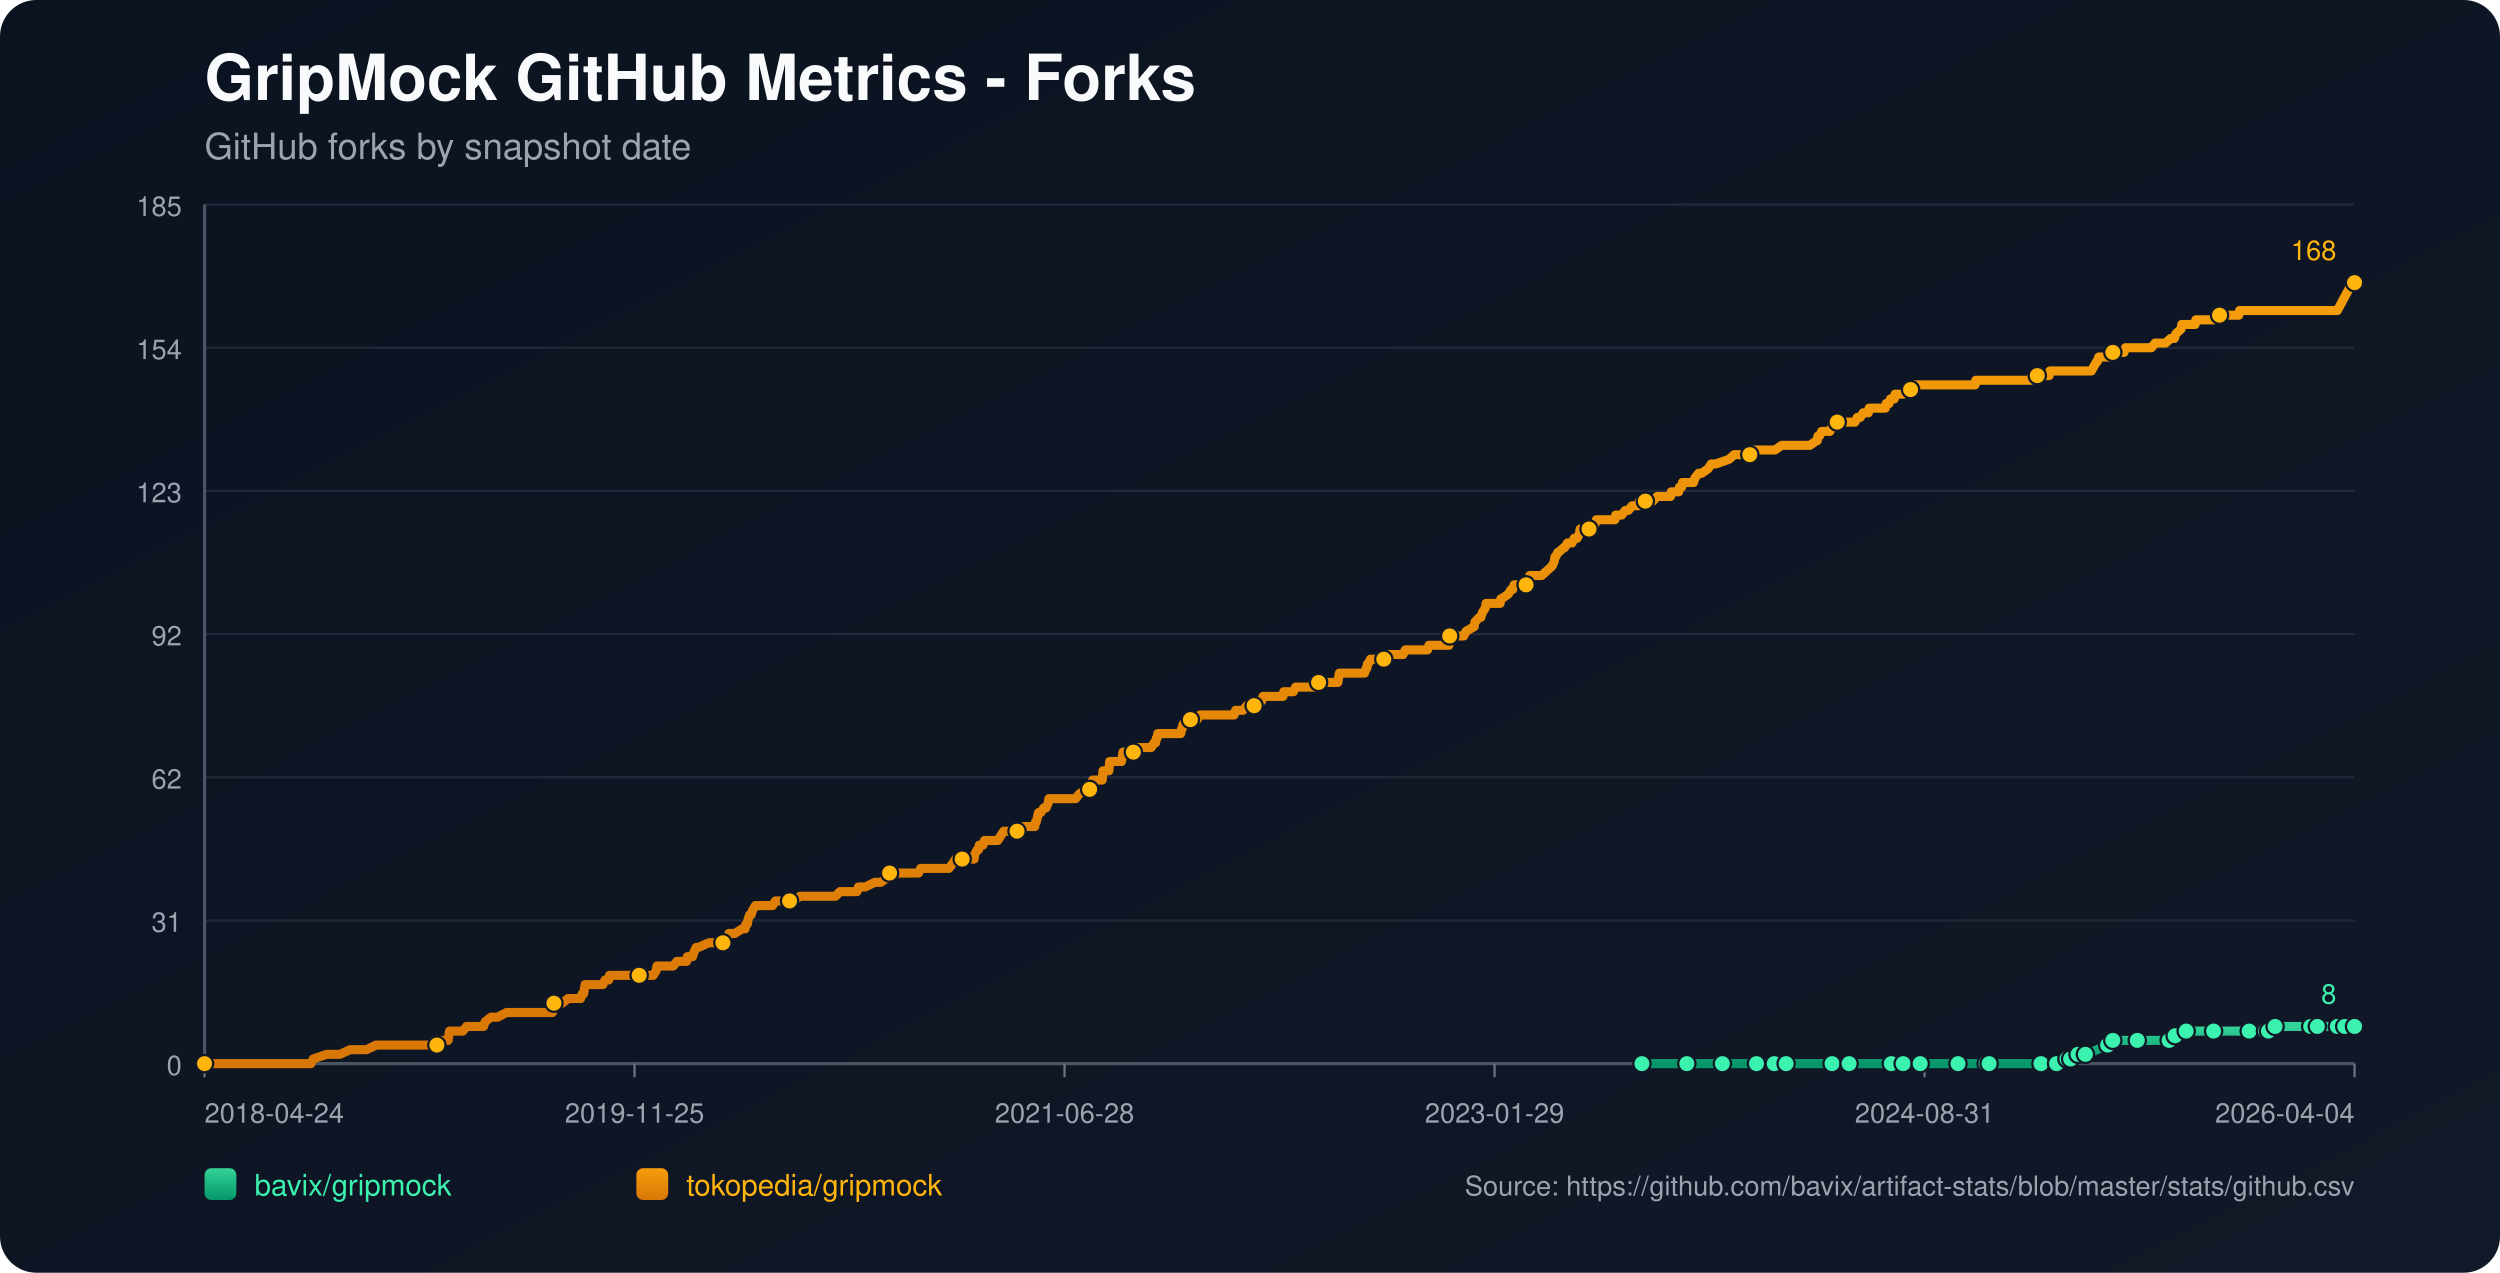
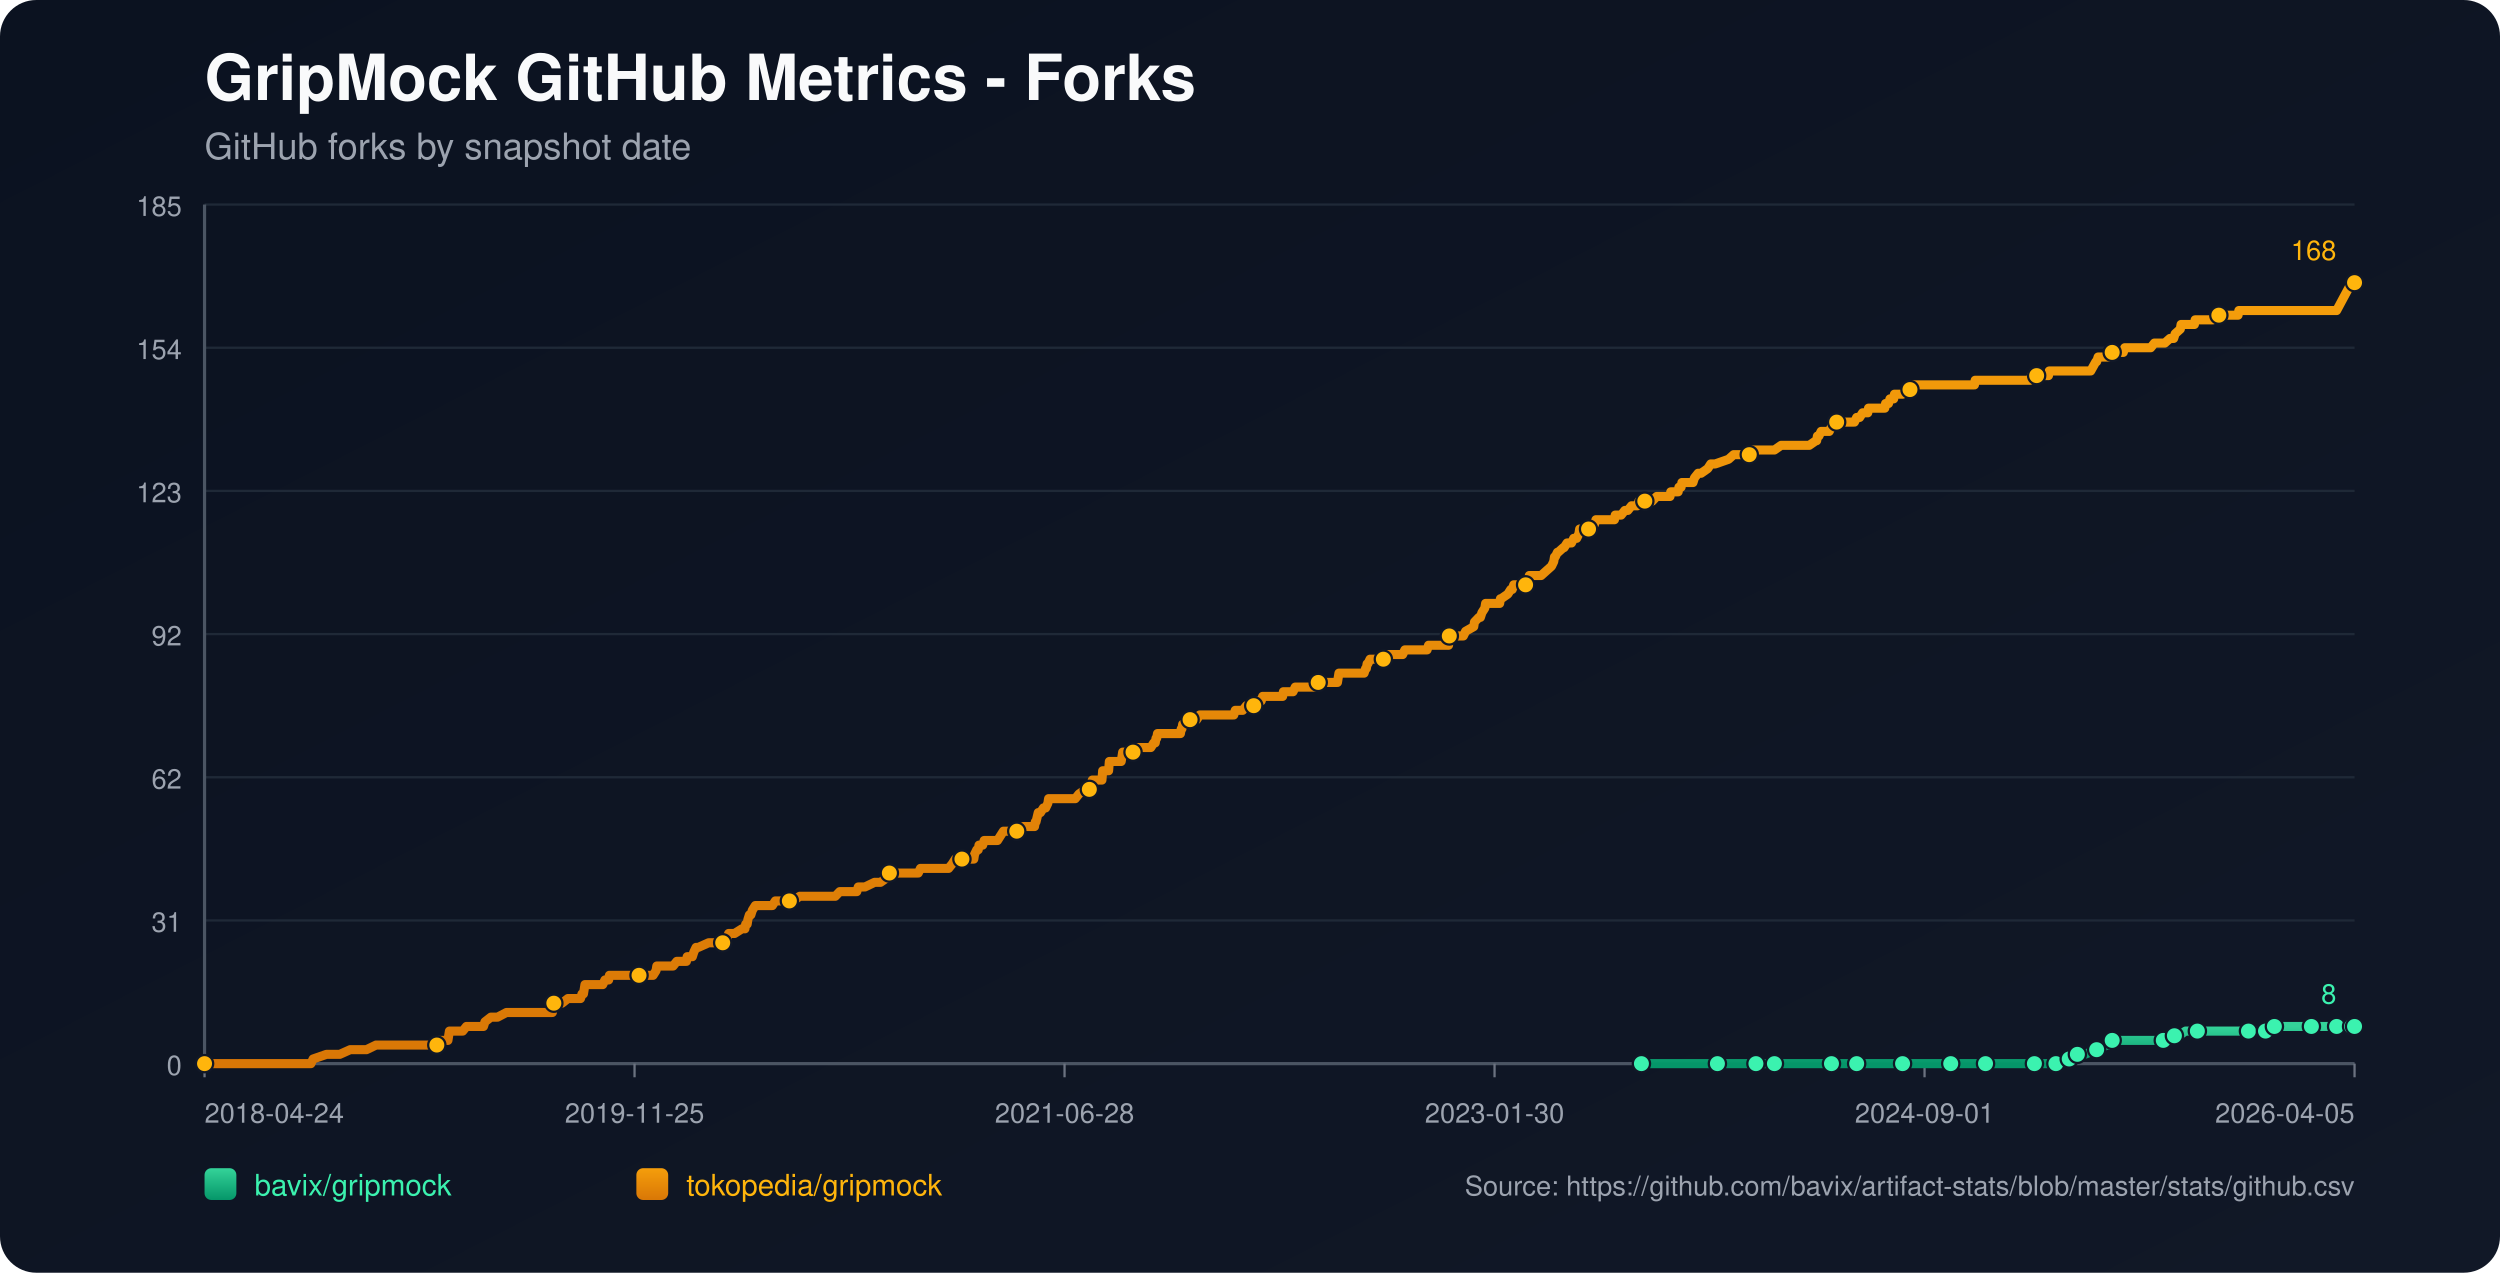
<svg xmlns="http://www.w3.org/2000/svg" width="1100" height="560" viewBox="0 0 1100 560">
  <defs>
    <linearGradient id="bg" x1="0" y1="0" x2="1" y2="1">
      <stop offset="0%" stop-color="#0b1220" />
      <stop offset="100%" stop-color="#111827" />
    </linearGradient>
    <linearGradient id="repo-0" x1="0" y1="0" x2="0" y2="1">
      <stop offset="0%" stop-color="#34d399" />
      <stop offset="100%" stop-color="#059669" />
    </linearGradient>
    <linearGradient id="repo-1" x1="0" y1="0" x2="0" y2="1">
      <stop offset="0%" stop-color="#f59e0b" />
      <stop offset="100%" stop-color="#d97706" />
    </linearGradient>
  </defs>
  <rect x="0" y="0" width="1100" height="560" fill="url(#bg)" rx="16" />
  <text x="90" y="44" fill="#f9fafb" font-size="28" font-family="-apple-system,BlinkMacSystemFont,Segoe UI,Helvetica,Arial,sans-serif" font-weight="700">GripMock GitHub Metrics - Forks</text>
  <text x="90" y="70" fill="#9ca3af" font-size="16" font-family="-apple-system,BlinkMacSystemFont,Segoe UI,Helvetica,Arial,sans-serif">GitHub forks by snapshot date</text>
  <line x1="90" y1="90.0" x2="1036" y2="90.0" stroke="#1f2937" stroke-width="1" />
  <text x="80" y="95.0" text-anchor="end" fill="#9ca3af" font-size="12" font-family="-apple-system,BlinkMacSystemFont,Segoe UI,Helvetica,Arial,sans-serif">185</text>
  <line x1="90" y1="153.0" x2="1036" y2="153.0" stroke="#1f2937" stroke-width="1" />
  <text x="80" y="158.0" text-anchor="end" fill="#9ca3af" font-size="12" font-family="-apple-system,BlinkMacSystemFont,Segoe UI,Helvetica,Arial,sans-serif">154</text>
  <line x1="90" y1="216.0" x2="1036" y2="216.0" stroke="#1f2937" stroke-width="1" />
  <text x="80" y="221.0" text-anchor="end" fill="#9ca3af" font-size="12" font-family="-apple-system,BlinkMacSystemFont,Segoe UI,Helvetica,Arial,sans-serif">123</text>
  <line x1="90" y1="279.0" x2="1036" y2="279.0" stroke="#1f2937" stroke-width="1" />
  <text x="80" y="284.0" text-anchor="end" fill="#9ca3af" font-size="12" font-family="-apple-system,BlinkMacSystemFont,Segoe UI,Helvetica,Arial,sans-serif">92</text>
  <line x1="90" y1="342.0" x2="1036" y2="342.0" stroke="#1f2937" stroke-width="1" />
  <text x="80" y="347.0" text-anchor="end" fill="#9ca3af" font-size="12" font-family="-apple-system,BlinkMacSystemFont,Segoe UI,Helvetica,Arial,sans-serif">62</text>
  <line x1="90" y1="405.0" x2="1036" y2="405.0" stroke="#1f2937" stroke-width="1" />
  <text x="80" y="410.0" text-anchor="end" fill="#9ca3af" font-size="12" font-family="-apple-system,BlinkMacSystemFont,Segoe UI,Helvetica,Arial,sans-serif">31</text>
  <line x1="90" y1="468.0" x2="1036" y2="468.0" stroke="#1f2937" stroke-width="1" />
  <text x="80" y="473.0" text-anchor="end" fill="#9ca3af" font-size="12" font-family="-apple-system,BlinkMacSystemFont,Segoe UI,Helvetica,Arial,sans-serif">0</text>
  <line x1="90" y1="468" x2="1036" y2="468" stroke="#4b5563" stroke-width="1.4" />
  <line x1="90" y1="90" x2="90" y2="468" stroke="#4b5563" stroke-width="1.4" />
  <line x1="90.0" y1="468" x2="90.0" y2="474" stroke="#6b7280" stroke-width="1" />
  <text x="90.0" y="494" text-anchor="start" fill="#9ca3af" font-size="12" font-family="-apple-system,BlinkMacSystemFont,Segoe UI,Helvetica,Arial,sans-serif">2018-04-24</text>
  <line x1="279.2" y1="468" x2="279.2" y2="474" stroke="#6b7280" stroke-width="1" />
  <text x="279.2" y="494" text-anchor="middle" fill="#9ca3af" font-size="12" font-family="-apple-system,BlinkMacSystemFont,Segoe UI,Helvetica,Arial,sans-serif">2019-11-25</text>
  <line x1="468.4" y1="468" x2="468.4" y2="474" stroke="#6b7280" stroke-width="1" />
  <text x="468.4" y="494" text-anchor="middle" fill="#9ca3af" font-size="12" font-family="-apple-system,BlinkMacSystemFont,Segoe UI,Helvetica,Arial,sans-serif">2021-06-28</text>
  <line x1="657.6" y1="468" x2="657.6" y2="474" stroke="#6b7280" stroke-width="1" />
-   <text x="657.6" y="494" text-anchor="middle" fill="#9ca3af" font-size="12" font-family="-apple-system,BlinkMacSystemFont,Segoe UI,Helvetica,Arial,sans-serif">2023-01-29</text>
+   <text x="657.6" y="494" text-anchor="middle" fill="#9ca3af" font-size="12" font-family="-apple-system,BlinkMacSystemFont,Segoe UI,Helvetica,Arial,sans-serif">2023-01-30</text>
  <line x1="846.8" y1="468" x2="846.8" y2="474" stroke="#6b7280" stroke-width="1" />
-   <text x="846.8" y="494" text-anchor="middle" fill="#9ca3af" font-size="12" font-family="-apple-system,BlinkMacSystemFont,Segoe UI,Helvetica,Arial,sans-serif">2024-08-31</text>
+   <text x="846.8" y="494" text-anchor="middle" fill="#9ca3af" font-size="12" font-family="-apple-system,BlinkMacSystemFont,Segoe UI,Helvetica,Arial,sans-serif">2024-09-01</text>
  <line x1="1036.0" y1="468" x2="1036.0" y2="474" stroke="#6b7280" stroke-width="1" />
-   <text x="1036.0" y="494" text-anchor="end" fill="#9ca3af" font-size="12" font-family="-apple-system,BlinkMacSystemFont,Segoe UI,Helvetica,Arial,sans-serif">2026-04-04</text>
-   <polyline fill="none" stroke="url(#repo-0)" stroke-width="4" stroke-linecap="round" stroke-linejoin="round" points="722.45,468.00 729.16,468.00 742.20,468.00 755.89,468.00 757.85,468.00 761.11,468.00 772.85,468.00 775.13,468.00 780.67,468.00 781.00,468.00 785.89,468.00 793.71,468.00 806.10,468.00 809.36,468.00 813.60,468.00 817.18,468.00 832.18,468.00 836.74,468.00 837.39,468.00 838.70,468.00 844.89,468.00 858.58,468.00 861.52,468.00 868.36,468.00 873.91,468.00 874.56,468.00 875.21,468.00 895.42,468.00 898.03,468.00 898.68,468.00 904.88,468.00 905.53,468.00 909.44,465.95 910.74,465.95 911.07,465.95 911.40,465.95 914.33,463.91 915.96,463.91 917.59,463.91 922.81,461.86 927.37,459.82 929.00,459.82 929.65,457.77 936.50,457.77 940.41,457.77 952.15,457.77 954.43,457.77 955.08,455.73 957.04,455.73 958.99,455.73 961.93,453.68 967.14,453.68 973.99,453.68 978.23,453.68 989.64,453.68 991.92,453.68 996.81,453.68 997.14,453.68 998.11,453.68 1000.72,453.68 1001.05,451.64 1009.85,451.64 1016.70,451.64 1017.35,451.64 1019.63,451.64 1026.15,451.64 1028.43,451.64 1030.06,451.64 1031.69,451.64 1035.03,451.64 1036.00,451.64" />
-   <circle cx="722.45" cy="468.00" r="3.8" fill="#3bf2af" stroke="#111827" stroke-width="1" />
-   <circle cx="742.20" cy="468.00" r="3.8" fill="#3bf2af" stroke="#111827" stroke-width="1" />
-   <circle cx="757.85" cy="468.00" r="3.8" fill="#3bf2af" stroke="#111827" stroke-width="1" />
-   <circle cx="772.85" cy="468.00" r="3.8" fill="#3bf2af" stroke="#111827" stroke-width="1" />
-   <circle cx="780.67" cy="468.00" r="3.8" fill="#3bf2af" stroke="#111827" stroke-width="1" />
-   <circle cx="785.89" cy="468.00" r="3.8" fill="#3bf2af" stroke="#111827" stroke-width="1" />
-   <circle cx="806.10" cy="468.00" r="3.8" fill="#3bf2af" stroke="#111827" stroke-width="1" />
-   <circle cx="813.60" cy="468.00" r="3.8" fill="#3bf2af" stroke="#111827" stroke-width="1" />
-   <circle cx="832.18" cy="468.00" r="3.8" fill="#3bf2af" stroke="#111827" stroke-width="1" />
-   <circle cx="837.39" cy="468.00" r="3.8" fill="#3bf2af" stroke="#111827" stroke-width="1" />
-   <circle cx="844.89" cy="468.00" r="3.8" fill="#3bf2af" stroke="#111827" stroke-width="1" />
-   <circle cx="861.52" cy="468.00" r="3.8" fill="#3bf2af" stroke="#111827" stroke-width="1" />
-   <circle cx="873.91" cy="468.00" r="3.8" fill="#3bf2af" stroke="#111827" stroke-width="1" />
-   <circle cx="875.21" cy="468.00" r="3.8" fill="#3bf2af" stroke="#111827" stroke-width="1" />
-   <circle cx="898.03" cy="468.00" r="3.8" fill="#3bf2af" stroke="#111827" stroke-width="1" />
-   <circle cx="904.88" cy="468.00" r="3.8" fill="#3bf2af" stroke="#111827" stroke-width="1" />
-   <circle cx="909.44" cy="465.95" r="3.8" fill="#3bf2af" stroke="#111827" stroke-width="1" />
-   <circle cx="911.07" cy="465.95" r="3.8" fill="#3bf2af" stroke="#111827" stroke-width="1" />
-   <circle cx="914.33" cy="463.91" r="3.8" fill="#3bf2af" stroke="#111827" stroke-width="1" />
-   <circle cx="917.59" cy="463.91" r="3.8" fill="#3bf2af" stroke="#111827" stroke-width="1" />
-   <circle cx="927.37" cy="459.82" r="3.8" fill="#3bf2af" stroke="#111827" stroke-width="1" />
-   <circle cx="929.65" cy="457.77" r="3.8" fill="#3bf2af" stroke="#111827" stroke-width="1" />
-   <circle cx="940.41" cy="457.77" r="3.8" fill="#3bf2af" stroke="#111827" stroke-width="1" />
-   <circle cx="954.43" cy="457.77" r="3.8" fill="#3bf2af" stroke="#111827" stroke-width="1" />
-   <circle cx="957.04" cy="455.73" r="3.8" fill="#3bf2af" stroke="#111827" stroke-width="1" />
-   <circle cx="961.93" cy="453.68" r="3.8" fill="#3bf2af" stroke="#111827" stroke-width="1" />
-   <circle cx="973.99" cy="453.68" r="3.8" fill="#3bf2af" stroke="#111827" stroke-width="1" />
-   <circle cx="989.64" cy="453.68" r="3.8" fill="#3bf2af" stroke="#111827" stroke-width="1" />
-   <circle cx="996.81" cy="453.68" r="3.8" fill="#3bf2af" stroke="#111827" stroke-width="1" />
-   <circle cx="998.11" cy="453.68" r="3.8" fill="#3bf2af" stroke="#111827" stroke-width="1" />
-   <circle cx="1001.05" cy="451.64" r="3.8" fill="#3bf2af" stroke="#111827" stroke-width="1" />
-   <circle cx="1016.70" cy="451.64" r="3.8" fill="#3bf2af" stroke="#111827" stroke-width="1" />
-   <circle cx="1019.63" cy="451.64" r="3.8" fill="#3bf2af" stroke="#111827" stroke-width="1" />
-   <circle cx="1028.43" cy="451.64" r="3.8" fill="#3bf2af" stroke="#111827" stroke-width="1" />
-   <circle cx="1031.69" cy="451.64" r="3.8" fill="#3bf2af" stroke="#111827" stroke-width="1" />
+   <text x="1036.0" y="494" text-anchor="end" fill="#9ca3af" font-size="12" font-family="-apple-system,BlinkMacSystemFont,Segoe UI,Helvetica,Arial,sans-serif">2026-04-05</text>
+   <polyline fill="none" stroke="url(#repo-0)" stroke-width="4" stroke-linecap="round" stroke-linejoin="round" points="722.23,468.00 728.94,468.00 741.97,468.00 755.66,468.00 757.62,468.00 760.88,468.00 772.61,468.00 774.89,468.00 780.43,468.00 780.75,468.00 785.64,468.00 793.46,468.00 805.85,468.00 809.11,468.00 813.34,468.00 816.93,468.00 831.92,468.00 836.48,468.00 837.13,468.00 838.44,468.00 844.63,468.00 858.32,468.00 861.25,468.00 868.09,468.00 873.63,468.00 874.29,468.00 874.94,468.00 895.14,468.00 897.75,468.00 898.40,468.00 904.59,468.00 905.24,468.00 909.16,465.95 910.46,465.95 910.78,465.95 911.11,465.95 914.04,463.91 915.67,463.91 917.30,463.91 922.52,461.86 927.08,459.82 928.71,459.82 929.36,457.77 936.20,457.77 940.11,457.77 951.85,457.77 954.13,457.77 954.78,455.73 956.74,455.73 958.69,455.73 961.62,453.68 966.84,453.68 973.68,453.68 977.92,453.68 989.32,453.68 991.61,453.68 996.49,453.68 996.82,453.68 997.80,453.68 1000.40,453.68 1000.73,451.64 1009.53,451.64 1016.37,451.64 1017.02,451.64 1019.31,451.64 1025.82,451.64 1028.11,451.64 1029.73,451.64 1031.36,451.64 1034.70,451.64 1035.67,451.64 1036.00,451.64" />
+   <circle cx="722.23" cy="468.00" r="3.8" fill="#3bf2af" stroke="#111827" stroke-width="1" />
+   <circle cx="755.66" cy="468.00" r="3.8" fill="#3bf2af" stroke="#111827" stroke-width="1" />
+   <circle cx="772.61" cy="468.00" r="3.8" fill="#3bf2af" stroke="#111827" stroke-width="1" />
+   <circle cx="780.75" cy="468.00" r="3.8" fill="#3bf2af" stroke="#111827" stroke-width="1" />
+   <circle cx="805.85" cy="468.00" r="3.8" fill="#3bf2af" stroke="#111827" stroke-width="1" />
+   <circle cx="816.93" cy="468.00" r="3.8" fill="#3bf2af" stroke="#111827" stroke-width="1" />
+   <circle cx="837.13" cy="468.00" r="3.8" fill="#3bf2af" stroke="#111827" stroke-width="1" />
+   <circle cx="858.32" cy="468.00" r="3.8" fill="#3bf2af" stroke="#111827" stroke-width="1" />
+   <circle cx="873.63" cy="468.00" r="3.8" fill="#3bf2af" stroke="#111827" stroke-width="1" />
+   <circle cx="895.14" cy="468.00" r="3.8" fill="#3bf2af" stroke="#111827" stroke-width="1" />
+   <circle cx="904.59" cy="468.00" r="3.8" fill="#3bf2af" stroke="#111827" stroke-width="1" />
+   <circle cx="910.46" cy="465.95" r="3.8" fill="#3bf2af" stroke="#111827" stroke-width="1" />
+   <circle cx="914.04" cy="463.91" r="3.8" fill="#3bf2af" stroke="#111827" stroke-width="1" />
+   <circle cx="922.52" cy="461.86" r="3.8" fill="#3bf2af" stroke="#111827" stroke-width="1" />
+   <circle cx="929.36" cy="457.77" r="3.8" fill="#3bf2af" stroke="#111827" stroke-width="1" />
+   <circle cx="951.85" cy="457.77" r="3.8" fill="#3bf2af" stroke="#111827" stroke-width="1" />
+   <circle cx="956.74" cy="455.73" r="3.8" fill="#3bf2af" stroke="#111827" stroke-width="1" />
+   <circle cx="966.84" cy="453.68" r="3.8" fill="#3bf2af" stroke="#111827" stroke-width="1" />
+   <circle cx="989.32" cy="453.68" r="3.8" fill="#3bf2af" stroke="#111827" stroke-width="1" />
+   <circle cx="996.82" cy="453.68" r="3.8" fill="#3bf2af" stroke="#111827" stroke-width="1" />
+   <circle cx="1000.73" cy="451.64" r="3.8" fill="#3bf2af" stroke="#111827" stroke-width="1" />
+   <circle cx="1017.02" cy="451.64" r="3.8" fill="#3bf2af" stroke="#111827" stroke-width="1" />
+   <circle cx="1028.11" cy="451.64" r="3.8" fill="#3bf2af" stroke="#111827" stroke-width="1" />
+   <circle cx="1034.70" cy="451.64" r="3.8" fill="#3bf2af" stroke="#111827" stroke-width="1" />
  <circle cx="1036.00" cy="451.64" r="3.8" fill="#3bf2af" stroke="#111827" stroke-width="1" />
  <text x="1028.0" y="441.6" text-anchor="end" fill="#3bf2af" font-size="12" font-family="-apple-system,BlinkMacSystemFont,Segoe UI,Helvetica,Arial,sans-serif">8</text>
-   <polyline fill="none" stroke="url(#repo-1)" stroke-width="4" stroke-linecap="round" stroke-linejoin="round" points="90.00,468.00 91.82,468.00 92.48,468.00 96.06,468.00 99.65,468.00 136.81,468.00 137.79,465.95 143.66,463.91 149.53,463.91 154.09,461.86 157.68,461.86 158.33,461.86 158.66,461.86 158.98,461.86 160.61,461.86 161.26,461.86 165.50,459.82 165.83,459.82 169.74,459.82 170.72,459.82 171.04,459.82 172.67,459.82 174.30,459.82 176.26,459.82 177.24,459.82 182.45,459.82 185.06,459.82 186.69,459.82 187.02,459.82 192.23,459.82 192.56,459.82 193.21,457.77 196.47,457.77 197.12,457.77 197.45,455.73 197.78,453.68 203.64,453.68 205.27,451.64 211.47,451.64 212.77,451.64 213.42,449.59 216.03,447.55 218.97,447.55 222.88,445.50 223.20,445.50 225.49,445.50 227.77,445.50 231.03,445.50 232.01,445.50 234.29,445.50 236.57,445.50 238.53,445.50 238.85,445.50 239.18,445.50 241.79,445.50 242.44,445.50 243.09,445.50 243.42,443.45 243.74,441.41 244.07,441.41 246.68,441.41 247.33,441.41 249.94,439.36 255.48,439.36 256.13,437.32 256.46,437.32 256.78,437.32 257.43,433.23 258.74,433.23 259.06,433.23 261.02,433.23 261.35,433.23 263.63,433.23 264.61,433.23 265.26,433.23 266.24,431.18 267.87,431.18 268.19,429.14 269.17,429.14 272.10,429.14 275.69,429.14 276.67,429.14 277.65,429.14 277.97,429.14 279.28,429.14 279.60,429.14 280.25,429.14 281.23,429.14 282.86,429.14 283.51,429.14 283.84,429.14 284.17,429.14 285.80,429.14 286.77,429.14 287.43,429.14 288.73,427.09 289.06,425.05 290.69,425.05 294.27,425.05 296.23,425.05 297.86,423.00 298.18,423.00 300.47,423.00 302.10,423.00 302.42,420.95 304.38,420.95 304.70,420.95 305.36,418.91 306.33,416.86 306.66,416.86 306.99,416.86 307.31,416.86 311.88,414.82 315.79,414.82 316.11,414.82 316.77,414.82 318.07,414.82 318.40,414.82 320.03,412.77 320.68,410.73 321.00,410.73 321.33,410.73 321.66,410.73 323.29,410.73 326.55,408.68 327.85,408.68 328.18,406.64 328.83,406.64 329.15,404.59 329.81,402.55 330.46,402.55 331.11,400.50 332.41,398.45 333.07,398.45 335.02,398.45 335.35,398.45 336.65,398.45 338.61,398.45 339.91,398.45 341.22,396.41 341.54,396.41 342.19,396.41 343.17,396.41 344.15,396.41 345.78,396.41 347.41,396.41 349.04,396.41 351.98,394.36 354.58,394.36 354.91,394.36 355.24,394.36 360.13,394.36 361.10,394.36 362.08,394.36 362.41,394.36 363.39,394.36 365.67,394.36 365.99,394.36 367.62,394.36 369.58,392.32 372.84,392.32 373.82,392.32 374.80,392.32 376.10,392.32 376.75,392.32 377.08,392.32 377.73,390.27 379.36,390.27 380.66,390.27 384.90,388.23 386.53,388.23 387.51,388.23 390.44,386.18 391.10,384.14 391.42,384.14 391.75,384.14 393.38,384.14 394.36,384.14 395.66,384.14 395.99,384.14 396.64,384.14 398.92,384.14 399.25,384.14 399.90,384.14 402.18,384.14 402.83,384.14 404.14,384.14 405.11,382.09 405.44,382.09 405.77,382.09 409.68,382.09 410.33,382.09 411.63,382.09 411.96,382.09 413.26,382.09 414.57,382.09 414.89,382.09 415.22,382.09 416.85,382.09 417.50,382.09 419.13,380.05 420.44,378.00 421.41,378.00 423.37,378.00 424.67,378.00 426.30,378.00 426.63,378.00 427.28,378.00 427.93,378.00 428.59,378.00 428.91,375.95 429.89,373.91 430.22,373.91 430.54,373.91 430.87,371.86 432.50,371.86 433.15,369.82 434.45,369.82 435.11,369.82 436.08,369.82 436.74,369.82 437.71,369.82 439.02,369.82 440.32,367.77 441.63,365.73 441.95,365.73 443.58,365.73 443.91,365.73 444.56,365.73 444.89,365.73 445.54,365.73 445.86,365.73 447.49,365.73 448.80,365.73 450.43,363.68 454.99,363.68 455.32,363.68 455.64,361.64 455.97,361.64 456.95,357.55 457.27,357.55 457.60,357.55 457.93,357.55 459.23,355.50 459.88,355.50 460.21,355.50 461.19,353.45 461.51,351.41 462.16,351.41 464.12,351.41 464.45,351.41 464.77,351.41 466.08,351.41 468.36,351.41 468.68,351.41 469.34,351.41 471.62,351.41 473.25,351.41 474.88,349.36 477.81,347.32 479.12,347.32 479.44,347.32 479.77,345.27 480.42,345.27 480.75,343.23 481.07,343.23 482.05,343.23 482.38,343.23 483.35,343.23 484.98,343.23 485.31,339.14 485.64,339.14 485.96,339.14 486.29,339.14 486.61,339.14 486.94,339.14 487.59,339.14 487.92,339.14 488.24,335.05 489.22,335.05 489.87,335.05 490.53,335.05 491.83,335.05 493.13,335.05 493.46,335.05 493.79,333.00 494.11,330.95 495.74,330.95 497.05,330.95 497.37,330.95 498.68,330.95 499.00,330.95 499.33,328.91 502.59,328.91 502.91,328.91 503.57,328.91 505.20,328.91 505.85,328.91 506.50,328.91 507.80,326.86 508.46,326.86 508.78,324.82 509.11,324.82 509.43,322.77 510.74,322.77 511.06,322.77 511.72,322.77 512.04,322.77 513.02,322.77 513.35,322.77 514.65,322.77 517.58,322.77 518.56,322.77 519.54,322.77 519.87,320.73 520.19,320.73 520.52,318.68 520.84,318.68 521.50,318.68 523.78,316.64 525.08,316.64 525.41,316.64 525.73,316.64 526.71,316.64 528.02,314.59 529.32,314.59 530.95,314.59 531.28,314.59 534.86,314.59 536.49,314.59 537.15,314.59 537.80,314.59 540.41,314.59 541.06,314.59 541.38,314.59 542.36,314.59 543.01,314.59 543.67,312.55 544.32,312.55 544.97,312.55 546.27,312.55 546.60,312.55 546.93,312.55 548.56,310.50 549.21,310.50 549.53,310.50 550.51,310.50 551.16,310.50 551.82,310.50 553.45,310.50 553.77,308.45 554.10,308.45 555.08,308.45 555.73,306.41 556.38,306.41 558.01,306.41 560.94,306.41 561.27,306.41 562.57,306.41 562.90,306.41 564.20,306.41 564.53,306.41 564.86,304.36 565.51,304.36 566.49,304.36 566.81,304.36 567.14,304.36 567.79,304.36 569.09,304.36 570.07,302.32 570.40,302.32 574.64,302.32 574.96,302.32 575.94,302.32 576.59,302.32 578.87,302.32 579.85,300.27 580.18,300.27 580.50,300.27 583.11,300.27 583.44,300.27 583.76,300.27 584.74,300.27 585.07,300.27 585.72,300.27 588.00,300.27 588.65,300.27 589.31,296.18 590.28,296.18 590.61,296.18 591.59,296.18 597.13,296.18 598.43,296.18 598.76,296.18 600.39,296.18 601.04,294.14 601.37,294.14 601.69,292.09 602.02,292.09 603.00,290.05 603.98,290.05 604.30,290.05 606.26,290.05 606.58,290.05 607.24,290.05 608.21,290.05 608.87,290.05 609.19,290.05 610.50,290.05 611.15,288.00 611.80,288.00 612.78,288.00 613.10,288.00 617.34,288.00 618.32,285.95 619.30,285.95 619.62,285.95 621.25,285.95 621.58,285.95 621.91,285.95 622.23,285.95 623.54,285.95 624.51,285.95 626.80,285.95 627.77,285.95 628.10,285.95 628.75,283.91 629.40,283.91 631.36,283.91 631.69,283.91 634.95,283.91 635.27,283.91 636.25,283.91 636.58,283.91 637.55,283.91 637.88,279.82 638.21,279.82 639.84,279.82 640.16,279.82 641.14,279.82 642.77,279.82 644.07,279.82 645.05,277.77 648.64,275.73 648.96,273.68 650.92,271.64 651.57,271.64 652.22,269.59 653.53,267.55 653.85,265.50 656.46,265.50 659.40,265.50 660.05,265.50 660.37,263.45 660.70,263.45 663.63,261.41 664.94,259.36 665.26,259.36 665.59,259.36 666.24,257.32 667.55,257.32 667.87,257.32 668.52,257.32 669.83,257.32 671.46,257.32 671.78,255.27 672.44,255.27 672.76,255.27 673.09,253.23 673.41,253.23 673.74,253.23 674.39,253.23 678.30,253.23 680.59,251.18 682.87,249.14 683.85,247.09 684.17,245.05 684.50,245.05 685.48,243.00 685.80,243.00 688.08,240.95 688.41,240.95 689.71,238.91 690.04,238.91 690.37,238.91 691.67,238.91 692.65,236.86 693.95,236.86 694.93,234.82 695.26,232.77 697.21,232.77 697.86,232.77 698.84,232.77 699.17,232.77 699.82,232.77 701.78,230.73 702.43,228.68 703.08,228.68 703.41,228.68 704.06,228.68 704.38,228.68 705.36,228.68 705.69,228.68 706.34,228.68 707.64,228.68 707.97,228.68 708.62,228.68 709.27,228.68 710.58,228.68 710.90,226.64 712.21,226.64 713.51,226.64 715.14,224.59 716.12,224.59 716.45,224.59 718.08,222.55 718.40,222.55 719.71,222.55 720.68,222.55 721.34,220.50 722.31,220.50 723.62,220.50 723.95,220.50 724.60,220.50 727.21,220.50 729.16,218.45 731.44,218.45 735.03,218.45 735.36,216.41 735.68,216.41 737.64,216.41 738.29,216.41 738.62,216.41 738.94,214.36 739.92,214.36 740.25,212.32 740.90,212.32 743.51,212.32 745.14,212.32 745.79,210.27 747.42,208.23 748.72,208.23 751.66,206.18 752.96,204.14 754.92,204.14 760.78,202.09 763.07,200.05 763.72,200.05 766.65,200.05 767.30,200.05 767.96,200.05 769.91,200.05 770.56,200.05 771.22,200.05 771.54,198.00 771.87,198.00 774.48,198.00 777.41,198.00 779.04,198.00 781.00,198.00 783.93,195.95 786.54,195.95 787.84,195.95 788.49,195.95 789.80,195.95 791.43,195.95 792.08,195.95 792.73,195.95 794.69,195.95 795.99,195.95 796.32,195.95 799.25,193.91 799.58,193.91 799.90,191.86 800.56,191.86 801.53,189.82 802.84,189.82 804.79,189.82 805.12,189.82 806.10,187.77 808.38,185.73 810.66,185.73 812.62,185.73 815.23,185.73 815.88,185.73 816.20,185.73 817.18,183.68 817.51,183.68 817.83,183.68 818.49,183.68 819.79,181.64 822.07,181.64 822.40,179.59 823.38,179.59 825.33,179.59 826.96,179.59 827.29,179.59 828.59,179.59 829.57,179.59 829.90,177.55 831.20,177.55 831.85,175.50 833.48,175.50 833.81,173.45 834.13,173.45 836.09,173.45 837.07,173.45 837.39,173.45 839.35,171.41 840.65,171.41 840.98,171.41 841.31,169.36 843.59,169.36 845.22,169.36 849.13,169.36 849.46,169.36 851.41,169.36 854.35,169.36 857.61,169.36 859.56,169.36 859.89,169.36 860.21,169.36 860.87,169.36 863.47,169.36 865.76,169.36 869.02,169.36 869.34,167.32 872.28,167.32 873.25,167.32 874.56,167.32 884.66,167.32 885.97,167.32 886.29,167.32 889.55,167.32 891.18,167.32 893.47,167.32 894.12,165.27 894.44,165.27 896.40,165.27 897.70,165.27 898.36,165.27 898.68,165.27 899.01,165.27 899.99,165.27 901.62,165.27 901.94,163.23 903.57,163.23 905.85,163.23 908.14,163.23 908.79,163.23 912.38,163.23 912.70,163.23 914.33,163.23 915.96,163.23 918.90,163.23 920.20,163.23 922.48,159.14 922.81,159.14 923.46,157.09 925.09,157.09 925.42,157.09 926.07,157.09 927.05,157.09 927.37,157.09 927.70,157.09 928.02,157.09 929.33,157.09 929.65,155.05 931.61,155.05 931.94,155.05 933.57,155.05 933.89,155.05 934.54,155.05 935.20,153.00 936.17,153.00 939.43,153.00 945.30,153.00 946.61,153.00 948.24,150.95 949.54,150.95 950.84,150.95 951.82,150.95 952.80,150.95 955.08,148.91 956.71,148.91 957.36,146.86 959.65,144.82 959.97,142.77 960.30,142.77 963.88,142.77 965.84,142.77 966.17,140.73 969.10,140.73 973.99,140.73 975.29,138.68 975.62,138.68 976.60,138.68 980.51,138.68 985.07,138.68 985.40,136.64 989.64,136.64 992.25,136.64 1004.96,136.64 1007.89,136.64 1008.87,136.64 1010.50,136.64 1010.83,136.64 1016.70,136.64 1019.30,136.64 1024.52,136.64 1026.15,136.64 1028.43,136.64 1035.03,124.36 1036.00,124.36" />
+   <polyline fill="none" stroke="url(#repo-1)" stroke-width="4" stroke-linecap="round" stroke-linejoin="round" points="90.00,468.00 91.82,468.00 92.48,468.00 96.06,468.00 99.65,468.00 136.80,468.00 137.77,465.95 143.64,463.91 149.51,463.91 154.07,461.86 157.65,461.86 158.31,461.86 158.63,461.86 158.96,461.86 160.59,461.86 161.24,461.86 165.47,459.82 165.80,459.82 169.71,459.82 170.69,459.82 171.01,459.82 172.64,459.82 174.27,459.82 176.23,459.82 177.21,459.82 182.42,459.82 185.03,459.82 186.66,459.82 186.98,459.82 192.20,459.82 192.52,459.82 193.18,457.77 196.43,457.77 197.09,457.77 197.41,455.73 197.74,453.68 203.60,453.68 205.23,451.64 211.43,451.64 212.73,451.64 213.38,449.59 215.99,447.55 218.92,447.55 222.83,445.50 223.16,445.50 225.44,445.50 227.72,445.50 230.98,445.50 231.96,445.50 234.24,445.50 236.52,445.50 238.47,445.50 238.80,445.50 239.13,445.50 241.73,445.50 242.38,445.50 243.04,445.50 243.36,443.45 243.69,441.41 244.01,441.41 246.62,441.41 247.27,441.41 249.88,439.36 255.42,439.36 256.07,437.32 256.40,437.32 256.72,437.32 257.38,433.23 258.68,433.23 259.01,433.23 260.96,433.23 261.29,433.23 263.57,433.23 264.55,433.23 265.20,433.23 266.17,431.18 267.80,431.18 268.13,429.14 269.11,429.14 272.04,429.14 275.63,429.14 276.60,429.14 277.58,429.14 277.91,429.14 279.21,429.14 279.54,429.14 280.19,429.14 281.17,429.14 282.80,429.14 283.45,429.14 283.77,429.14 284.10,429.14 285.73,429.14 286.71,429.14 287.36,429.14 288.66,427.09 288.99,425.05 290.62,425.05 294.20,425.05 296.16,425.05 297.79,423.00 298.11,423.00 300.39,423.00 302.02,423.00 302.35,420.95 304.30,420.95 304.63,420.95 305.28,418.91 306.26,416.86 306.59,416.86 306.91,416.86 307.24,416.86 311.80,414.82 315.71,414.82 316.04,414.82 316.69,414.82 317.99,414.82 318.32,414.82 319.95,412.77 320.60,410.73 320.92,410.73 321.25,410.73 321.58,410.73 323.21,410.73 326.46,408.68 327.77,408.68 328.09,406.64 328.75,406.64 329.07,404.59 329.72,402.55 330.38,402.55 331.03,400.50 332.33,398.45 332.98,398.45 334.94,398.45 335.26,398.45 336.57,398.45 338.52,398.45 339.83,398.45 341.13,396.41 341.46,396.41 342.11,396.41 343.08,396.41 344.06,396.41 345.69,396.41 347.32,396.41 348.95,396.41 351.88,394.36 354.49,394.36 354.82,394.36 355.14,394.36 360.03,394.36 361.01,394.36 361.99,394.36 362.31,394.36 363.29,394.36 365.57,394.36 365.90,394.36 367.53,394.36 369.48,392.32 372.74,392.32 373.72,392.32 374.70,392.32 376.00,392.32 376.65,392.32 376.98,392.32 377.63,390.27 379.26,390.27 380.56,390.27 384.80,388.23 386.43,388.23 387.41,388.23 390.34,386.18 390.99,384.14 391.32,384.14 391.64,384.14 393.27,384.14 394.25,384.14 395.55,384.14 395.88,384.14 396.53,384.14 398.81,384.14 399.14,384.14 399.79,384.14 402.07,384.14 402.72,384.14 404.03,384.14 405.00,382.09 405.33,382.09 405.66,382.09 409.57,382.09 410.22,382.09 411.52,382.09 411.85,382.09 413.15,382.09 414.45,382.09 414.78,382.09 415.11,382.09 416.74,382.09 417.39,382.09 419.02,380.05 420.32,378.00 421.30,378.00 423.25,378.00 424.56,378.00 426.19,378.00 426.51,378.00 427.16,378.00 427.82,378.00 428.47,378.00 428.79,375.95 429.77,373.91 430.10,373.91 430.42,373.91 430.75,371.86 432.38,371.86 433.03,369.82 434.33,369.82 434.99,369.82 435.96,369.82 436.62,369.82 437.59,369.82 438.90,369.82 440.20,367.77 441.50,365.73 441.83,365.73 443.46,365.73 443.78,365.73 444.44,365.73 444.76,365.73 445.41,365.73 445.74,365.73 447.37,365.73 448.67,365.73 450.30,363.68 454.86,363.68 455.19,363.68 455.52,361.64 455.84,361.64 456.82,357.55 457.15,357.55 457.47,357.55 457.80,357.55 459.10,355.50 459.75,355.50 460.08,355.50 461.06,353.45 461.38,351.41 462.03,351.41 463.99,351.41 464.32,351.41 464.64,351.41 465.95,351.41 468.23,351.41 468.55,351.41 469.20,351.41 471.49,351.41 473.11,351.41 474.74,349.36 477.68,347.32 478.98,347.32 479.31,347.32 479.63,345.27 480.28,345.27 480.61,343.23 480.94,343.23 481.91,343.23 482.24,343.23 483.22,343.23 484.85,343.23 485.17,339.14 485.50,339.14 485.82,339.14 486.15,339.14 486.48,339.14 486.80,339.14 487.45,339.14 487.78,339.14 488.11,335.05 489.08,335.05 489.74,335.05 490.39,335.05 491.69,335.05 492.99,335.05 493.32,335.05 493.65,333.00 493.97,330.95 495.60,330.95 496.90,330.95 497.23,330.95 498.53,330.95 498.86,330.95 499.19,328.91 502.44,328.91 502.77,328.91 503.42,328.91 505.05,328.91 505.70,328.91 506.36,328.91 507.66,326.86 508.31,326.86 508.64,324.82 508.96,324.82 509.29,322.77 510.59,322.77 510.92,322.77 511.57,322.77 511.90,322.77 512.87,322.77 513.20,322.77 514.50,322.77 517.44,322.77 518.41,322.77 519.39,322.77 519.72,320.73 520.04,320.73 520.37,318.68 520.69,318.68 521.35,318.68 523.63,316.64 524.93,316.64 525.26,316.64 525.58,316.64 526.56,316.64 527.86,314.59 529.17,314.59 530.80,314.59 531.12,314.59 534.71,314.59 536.34,314.59 536.99,314.59 537.64,314.59 540.25,314.59 540.90,314.59 541.23,314.59 542.20,314.59 542.86,314.59 543.51,312.55 544.16,312.55 544.81,312.55 546.11,312.55 546.44,312.55 546.77,312.55 548.40,310.50 549.05,310.50 549.37,310.50 550.35,310.50 551.00,310.50 551.65,310.50 553.28,310.50 553.61,308.45 553.94,308.45 554.91,308.45 555.56,306.41 556.22,306.41 557.85,306.41 560.78,306.41 561.11,306.41 562.41,306.41 562.73,306.41 564.04,306.41 564.36,306.41 564.69,304.36 565.34,304.36 566.32,304.36 566.65,304.36 566.97,304.36 567.62,304.36 568.93,304.36 569.90,302.32 570.23,302.32 574.47,302.32 574.79,302.32 575.77,302.32 576.42,302.32 578.70,302.32 579.68,300.27 580.01,300.27 580.33,300.27 582.94,300.27 583.27,300.27 583.59,300.27 584.57,300.27 584.90,300.27 585.55,300.27 587.83,300.27 588.48,300.27 589.13,296.18 590.11,296.18 590.44,296.18 591.41,296.18 596.95,296.18 598.26,296.18 598.58,296.18 600.21,296.18 600.86,294.14 601.19,294.14 601.52,292.09 601.84,292.09 602.82,290.05 603.80,290.05 604.12,290.05 606.08,290.05 606.40,290.05 607.06,290.05 608.03,290.05 608.68,290.05 609.01,290.05 610.31,290.05 610.97,288.00 611.62,288.00 612.60,288.00 612.92,288.00 617.16,288.00 618.14,285.95 619.11,285.95 619.44,285.95 621.07,285.95 621.39,285.95 621.72,285.95 622.05,285.95 623.35,285.95 624.33,285.95 626.61,285.95 627.59,285.95 627.91,285.95 628.56,283.91 629.22,283.91 631.17,283.91 631.50,283.91 634.76,283.91 635.08,283.91 636.06,283.91 636.39,283.91 637.36,283.91 637.69,279.82 638.02,279.82 639.64,279.82 639.97,279.82 640.95,279.82 642.58,279.82 643.88,279.82 644.86,277.77 648.44,275.73 648.77,273.68 650.72,271.64 651.38,271.64 652.03,269.59 653.33,267.55 653.66,265.50 656.26,265.50 659.20,265.50 659.85,265.50 660.18,263.45 660.50,263.45 663.43,261.41 664.74,259.36 665.06,259.36 665.39,259.36 666.04,257.32 667.35,257.32 667.67,257.32 668.32,257.32 669.63,257.32 671.26,257.32 671.58,255.27 672.23,255.27 672.56,255.27 672.89,253.23 673.21,253.23 673.54,253.23 674.19,253.23 678.10,253.23 680.38,251.18 682.66,249.14 683.64,247.09 683.97,245.05 684.29,245.05 685.27,243.00 685.59,243.00 687.88,240.95 688.20,240.95 689.51,238.91 689.83,238.91 690.16,238.91 691.46,238.91 692.44,236.86 693.74,236.86 694.72,234.82 695.05,232.77 697.00,232.77 697.65,232.77 698.63,232.77 698.96,232.77 699.61,232.77 701.56,230.73 702.22,228.68 702.87,228.68 703.19,228.68 703.84,228.68 704.17,228.68 705.15,228.68 705.47,228.68 706.13,228.68 707.43,228.68 707.76,228.68 708.41,228.68 709.06,228.68 710.36,228.68 710.69,226.64 711.99,226.64 713.30,226.64 714.93,224.59 715.90,224.59 716.23,224.59 717.86,222.55 718.18,222.55 719.49,222.55 720.47,222.55 721.12,220.50 722.09,220.50 723.40,220.50 723.72,220.50 724.38,220.50 726.98,220.50 728.94,218.45 731.22,218.45 734.80,218.45 735.13,216.41 735.46,216.41 737.41,216.41 738.06,216.41 738.39,216.41 738.72,214.36 739.69,214.36 740.02,212.32 740.67,212.32 743.28,212.32 744.91,212.32 745.56,210.27 747.19,208.23 748.49,208.23 751.42,206.18 752.73,204.14 754.68,204.14 760.55,202.09 762.83,200.05 763.48,200.05 766.42,200.05 767.07,200.05 767.72,200.05 769.67,200.05 770.33,200.05 770.98,200.05 771.30,198.00 771.63,198.00 774.24,198.00 777.17,198.00 778.80,198.00 780.75,198.00 783.69,195.95 786.29,195.95 787.60,195.95 788.25,195.95 789.55,195.95 791.18,195.95 791.84,195.95 792.49,195.95 794.44,195.95 795.75,195.95 796.07,195.95 799.00,193.91 799.33,193.91 799.66,191.86 800.31,191.86 801.29,189.82 802.59,189.82 804.54,189.82 804.87,189.82 805.85,187.77 808.13,185.73 810.41,185.73 812.37,185.73 814.97,185.73 815.63,185.73 815.95,185.73 816.93,183.68 817.25,183.68 817.58,183.68 818.23,183.68 819.54,181.64 821.82,181.64 822.14,179.59 823.12,179.59 825.08,179.59 826.71,179.59 827.03,179.59 828.33,179.59 829.31,179.59 829.64,177.55 830.94,177.55 831.59,175.50 833.22,175.50 833.55,173.45 833.87,173.45 835.83,173.45 836.81,173.45 837.13,173.45 839.09,171.41 840.39,171.41 840.72,171.41 841.04,169.36 843.33,169.36 844.96,169.36 848.87,169.36 849.19,169.36 851.15,169.36 854.08,169.36 857.34,169.36 859.29,169.36 859.62,169.36 859.95,169.36 860.60,169.36 863.20,169.36 865.49,169.36 868.75,169.36 869.07,167.32 872.00,167.32 872.98,167.32 874.29,167.32 884.39,167.32 885.69,167.32 886.02,167.32 889.28,167.32 890.91,167.32 893.19,167.32 893.84,165.27 894.16,165.27 896.12,165.27 897.42,165.27 898.08,165.27 898.40,165.27 898.73,165.27 899.70,165.27 901.33,165.27 901.66,163.23 903.29,163.23 905.57,163.23 907.85,163.23 908.50,163.23 912.09,163.23 912.41,163.23 914.04,163.23 915.67,163.23 918.61,163.23 919.91,163.23 922.19,159.14 922.52,159.14 923.17,157.09 924.80,157.09 925.12,157.09 925.78,157.09 926.75,157.09 927.08,157.09 927.41,157.09 927.73,157.09 929.03,157.09 929.36,155.05 931.32,155.05 931.64,155.05 933.27,155.05 933.60,155.05 934.25,155.05 934.90,153.00 935.88,153.00 939.14,153.00 945.00,153.00 946.31,153.00 947.94,150.95 949.24,150.95 950.54,150.95 951.52,150.95 952.50,150.95 954.78,148.91 956.41,148.91 957.06,146.86 959.34,144.82 959.67,142.77 959.99,142.77 963.58,142.77 965.53,142.77 965.86,140.73 968.79,140.73 973.68,140.73 974.99,138.68 975.31,138.68 976.29,138.68 980.20,138.68 984.76,138.68 985.09,136.64 989.32,136.64 991.93,136.64 1004.64,136.64 1007.57,136.64 1008.55,136.64 1010.18,136.64 1010.51,136.64 1016.37,136.64 1018.98,136.64 1024.19,136.64 1025.82,136.64 1028.11,136.64 1034.70,124.36 1036.00,124.36" />
  <circle cx="90.00" cy="468.00" r="3.8" fill="#ffb50c" stroke="#111827" stroke-width="1" />
-   <circle cx="192.23" cy="459.82" r="3.8" fill="#ffb50c" stroke="#111827" stroke-width="1" />
-   <circle cx="243.74" cy="441.41" r="3.8" fill="#ffb50c" stroke="#111827" stroke-width="1" />
-   <circle cx="281.23" cy="429.14" r="3.8" fill="#ffb50c" stroke="#111827" stroke-width="1" />
-   <circle cx="318.07" cy="414.82" r="3.8" fill="#ffb50c" stroke="#111827" stroke-width="1" />
-   <circle cx="347.41" cy="396.41" r="3.8" fill="#ffb50c" stroke="#111827" stroke-width="1" />
-   <circle cx="391.42" cy="384.14" r="3.8" fill="#ffb50c" stroke="#111827" stroke-width="1" />
-   <circle cx="423.37" cy="378.00" r="3.8" fill="#ffb50c" stroke="#111827" stroke-width="1" />
-   <circle cx="447.49" cy="365.73" r="3.8" fill="#ffb50c" stroke="#111827" stroke-width="1" />
-   <circle cx="479.44" cy="347.32" r="3.8" fill="#ffb50c" stroke="#111827" stroke-width="1" />
-   <circle cx="498.68" cy="330.95" r="3.8" fill="#ffb50c" stroke="#111827" stroke-width="1" />
-   <circle cx="523.78" cy="316.64" r="3.8" fill="#ffb50c" stroke="#111827" stroke-width="1" />
-   <circle cx="551.82" cy="310.50" r="3.8" fill="#ffb50c" stroke="#111827" stroke-width="1" />
-   <circle cx="580.18" cy="300.27" r="3.8" fill="#ffb50c" stroke="#111827" stroke-width="1" />
-   <circle cx="608.87" cy="290.05" r="3.8" fill="#ffb50c" stroke="#111827" stroke-width="1" />
-   <circle cx="637.88" cy="279.82" r="3.8" fill="#ffb50c" stroke="#111827" stroke-width="1" />
-   <circle cx="671.46" cy="257.32" r="3.8" fill="#ffb50c" stroke="#111827" stroke-width="1" />
-   <circle cx="699.17" cy="232.77" r="3.8" fill="#ffb50c" stroke="#111827" stroke-width="1" />
-   <circle cx="723.95" cy="220.50" r="3.8" fill="#ffb50c" stroke="#111827" stroke-width="1" />
-   <circle cx="769.91" cy="200.05" r="3.8" fill="#ffb50c" stroke="#111827" stroke-width="1" />
-   <circle cx="808.38" cy="185.73" r="3.8" fill="#ffb50c" stroke="#111827" stroke-width="1" />
-   <circle cx="840.65" cy="171.41" r="3.8" fill="#ffb50c" stroke="#111827" stroke-width="1" />
-   <circle cx="896.40" cy="165.27" r="3.8" fill="#ffb50c" stroke="#111827" stroke-width="1" />
-   <circle cx="929.65" cy="155.05" r="3.8" fill="#ffb50c" stroke="#111827" stroke-width="1" />
-   <circle cx="976.60" cy="138.68" r="3.8" fill="#ffb50c" stroke="#111827" stroke-width="1" />
+   <circle cx="192.20" cy="459.82" r="3.8" fill="#ffb50c" stroke="#111827" stroke-width="1" />
+   <circle cx="243.69" cy="441.41" r="3.8" fill="#ffb50c" stroke="#111827" stroke-width="1" />
+   <circle cx="281.17" cy="429.14" r="3.8" fill="#ffb50c" stroke="#111827" stroke-width="1" />
+   <circle cx="317.99" cy="414.82" r="3.8" fill="#ffb50c" stroke="#111827" stroke-width="1" />
+   <circle cx="347.32" cy="396.41" r="3.8" fill="#ffb50c" stroke="#111827" stroke-width="1" />
+   <circle cx="391.32" cy="384.14" r="3.8" fill="#ffb50c" stroke="#111827" stroke-width="1" />
+   <circle cx="423.25" cy="378.00" r="3.8" fill="#ffb50c" stroke="#111827" stroke-width="1" />
+   <circle cx="447.37" cy="365.73" r="3.8" fill="#ffb50c" stroke="#111827" stroke-width="1" />
+   <circle cx="479.31" cy="347.32" r="3.8" fill="#ffb50c" stroke="#111827" stroke-width="1" />
+   <circle cx="498.53" cy="330.95" r="3.8" fill="#ffb50c" stroke="#111827" stroke-width="1" />
+   <circle cx="523.63" cy="316.64" r="3.8" fill="#ffb50c" stroke="#111827" stroke-width="1" />
+   <circle cx="551.65" cy="310.50" r="3.8" fill="#ffb50c" stroke="#111827" stroke-width="1" />
+   <circle cx="580.01" cy="300.27" r="3.8" fill="#ffb50c" stroke="#111827" stroke-width="1" />
+   <circle cx="608.68" cy="290.05" r="3.8" fill="#ffb50c" stroke="#111827" stroke-width="1" />
+   <circle cx="637.69" cy="279.82" r="3.8" fill="#ffb50c" stroke="#111827" stroke-width="1" />
+   <circle cx="671.26" cy="257.32" r="3.8" fill="#ffb50c" stroke="#111827" stroke-width="1" />
+   <circle cx="698.96" cy="232.77" r="3.8" fill="#ffb50c" stroke="#111827" stroke-width="1" />
+   <circle cx="723.72" cy="220.50" r="3.8" fill="#ffb50c" stroke="#111827" stroke-width="1" />
+   <circle cx="769.67" cy="200.05" r="3.8" fill="#ffb50c" stroke="#111827" stroke-width="1" />
+   <circle cx="808.13" cy="185.73" r="3.8" fill="#ffb50c" stroke="#111827" stroke-width="1" />
+   <circle cx="840.39" cy="171.41" r="3.8" fill="#ffb50c" stroke="#111827" stroke-width="1" />
+   <circle cx="896.12" cy="165.27" r="3.8" fill="#ffb50c" stroke="#111827" stroke-width="1" />
+   <circle cx="929.36" cy="155.05" r="3.8" fill="#ffb50c" stroke="#111827" stroke-width="1" />
+   <circle cx="976.29" cy="138.68" r="3.8" fill="#ffb50c" stroke="#111827" stroke-width="1" />
  <circle cx="1036.00" cy="124.36" r="3.8" fill="#ffb50c" stroke="#111827" stroke-width="1" />
  <text x="1028.0" y="114.4" text-anchor="end" fill="#ffb50c" font-size="12" font-family="-apple-system,BlinkMacSystemFont,Segoe UI,Helvetica,Arial,sans-serif">168</text>
  <rect x="90" y="514" width="14" height="14" fill="url(#repo-0)" rx="3" />
  <text x="112" y="526" fill="#3bf2af" font-size="13" font-family="-apple-system,BlinkMacSystemFont,Segoe UI,Helvetica,Arial,sans-serif">bavix/gripmock</text>
  <rect x="280" y="514" width="14" height="14" fill="url(#repo-1)" rx="3" />
  <text x="302" y="526" fill="#ffb50c" font-size="13" font-family="-apple-system,BlinkMacSystemFont,Segoe UI,Helvetica,Arial,sans-serif">tokopedia/gripmock</text>
  <text x="1036" y="526" text-anchor="end" fill="#9ca3af" font-size="12" font-family="-apple-system,BlinkMacSystemFont,Segoe UI,Helvetica,Arial,sans-serif">Source: https://github.com/bavix/artifact-stats/blob/master/stats/github.csv</text>
</svg>
